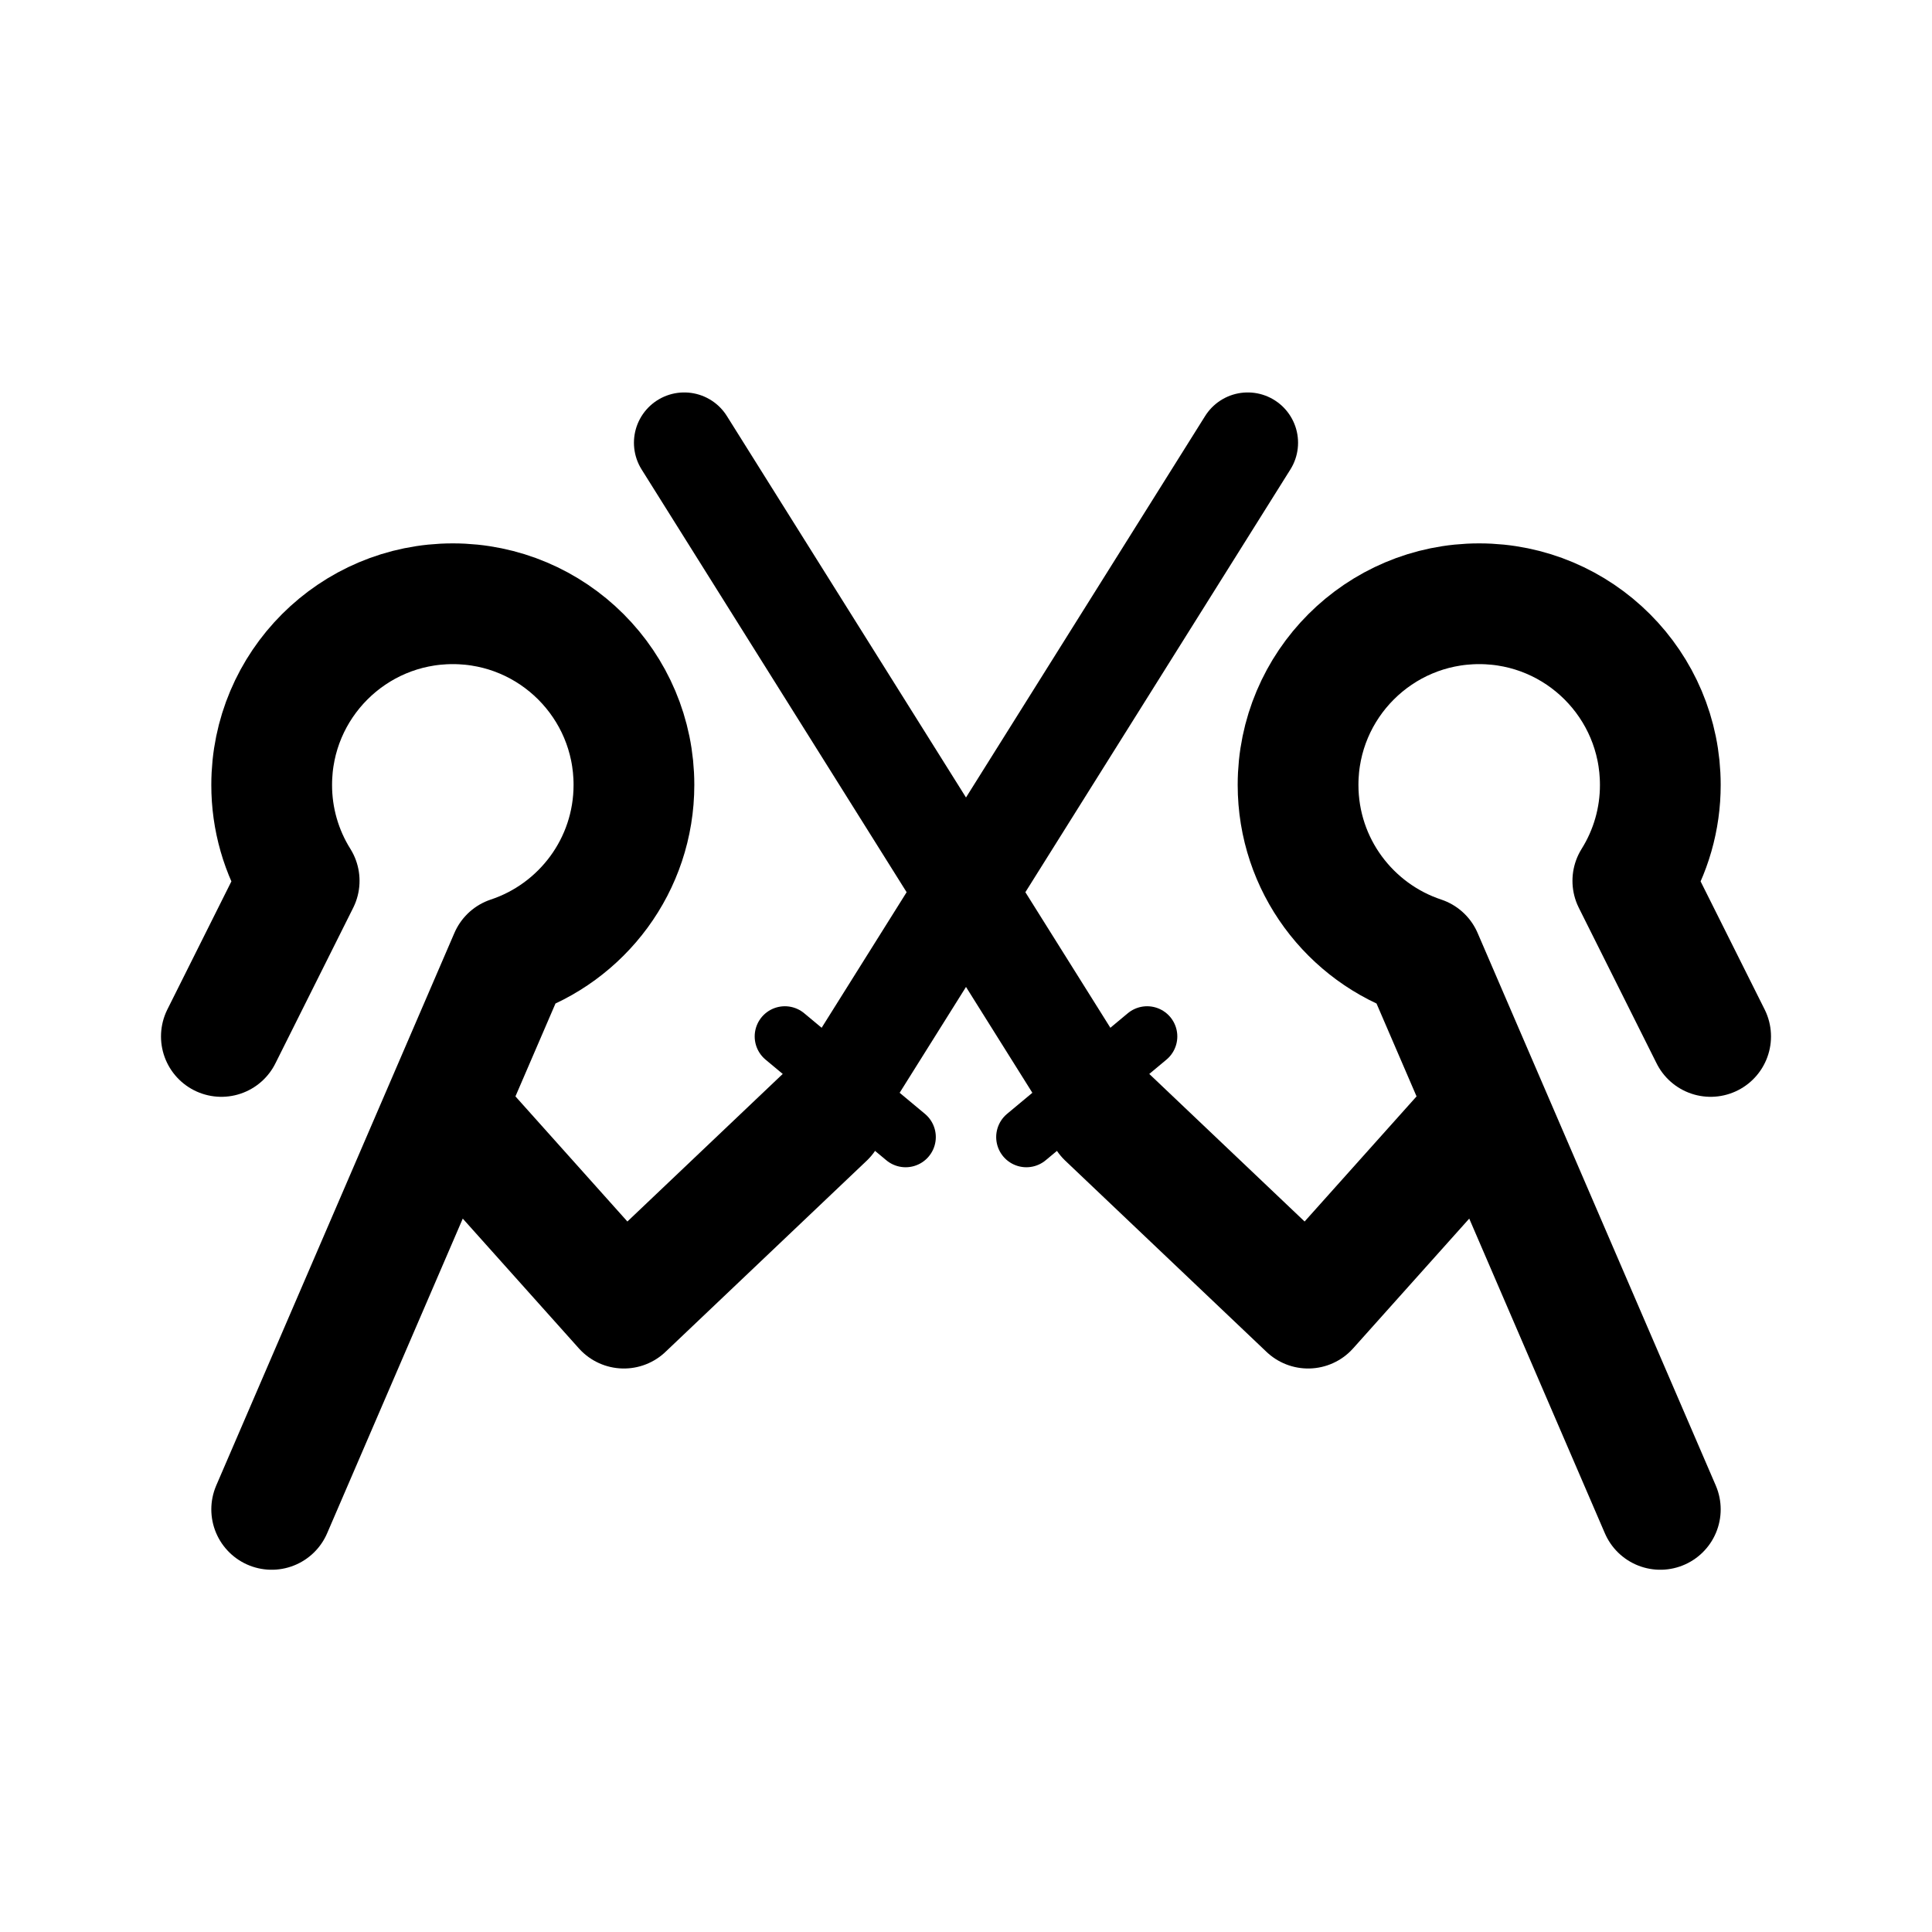
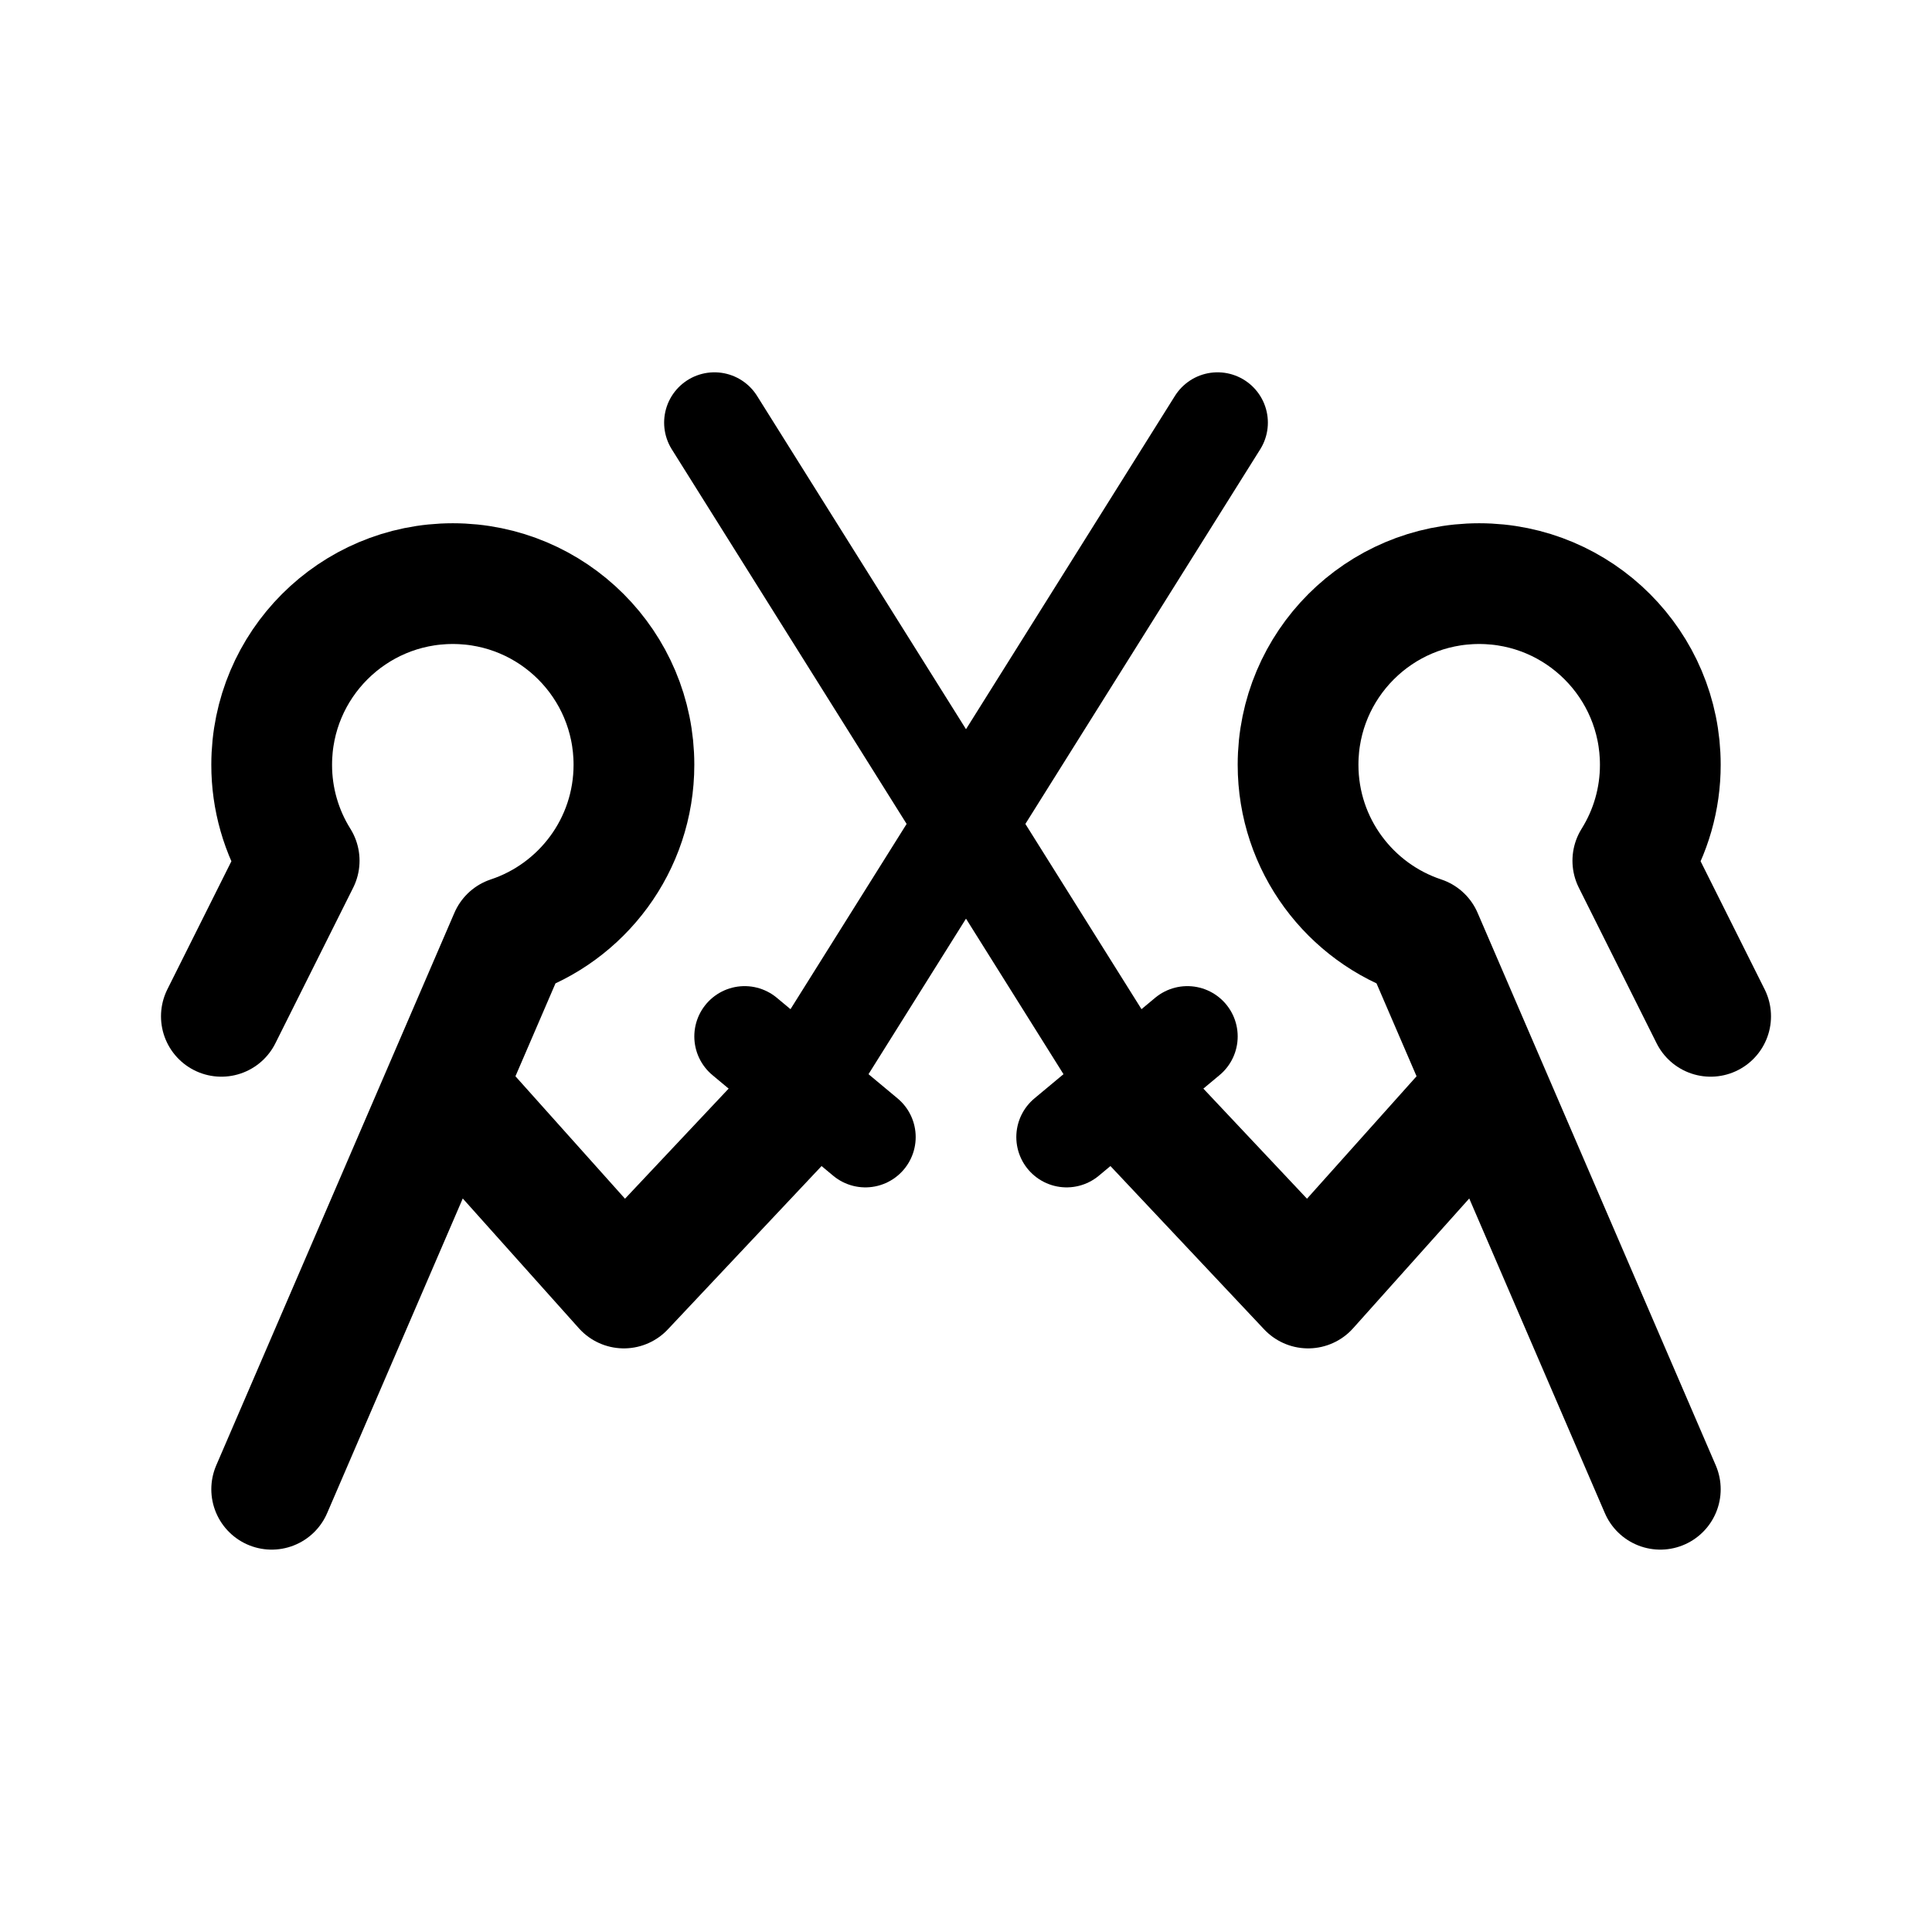
<svg xmlns="http://www.w3.org/2000/svg" width="192" height="192" fill="none">
-   <path stroke="#000" stroke-linecap="round" stroke-linejoin="round" stroke-width="12" d="m22 103 7.731-15.463A17.9 17.9 0 0 1 27 78c0-9.941 8.059-18 18-18s18 8.059 18 18c0 7.96-5.168 14.714-12.332 17.09L27 150m143-47-7.731-15.463A17.9 17.9 0 0 0 165 78c0-9.941-8.059-18-18-18s-18 8.059-18 18c0 7.96 5.168 14.714 12.332 17.09L165 150" />
-   <path stroke="#000" stroke-linecap="round" stroke-linejoin="round" stroke-width="12" d="m45 111 17 19 20-19m65 0-17 19-20-19" />
-   <path stroke="#000" stroke-linecap="round" stroke-linejoin="round" stroke-width="10" d="m82 111 42-67m-56 0 42 67" />
-   <path stroke="#000" stroke-linecap="round" stroke-linejoin="round" stroke-width="6" d="m102 113 12-10m-24 10-12-10" />
+   <path d="m22 101 7.731-15.463A17.916 17.916 0 0 1 27 76c0-9.941 8.059-18 18-18s18 8.059 18 18c0 7.96-5.168 14.714-12.332 17.09L27 148m143-47-7.731-15.463A17.924 17.924 0 0 0 165 76c0-9.941-8.059-18-18-18s-18 8.059-18 18c0 7.96 5.168 14.714 12.332 17.09L165 148" stroke="#000" stroke-width="12" stroke-linecap="round" stroke-linejoin="round" />
+   <path d="m45 109 17 19 16-17m69-2-17 19-16-17" stroke="#000" stroke-width="12" stroke-linecap="round" stroke-linejoin="round" />
+   <path d="m79 109 42-67m-50 0 42 67m-27 4-12-10m32 10 12-10" stroke="#000" stroke-width="10" stroke-linecap="round" stroke-linejoin="round" />
</svg>
